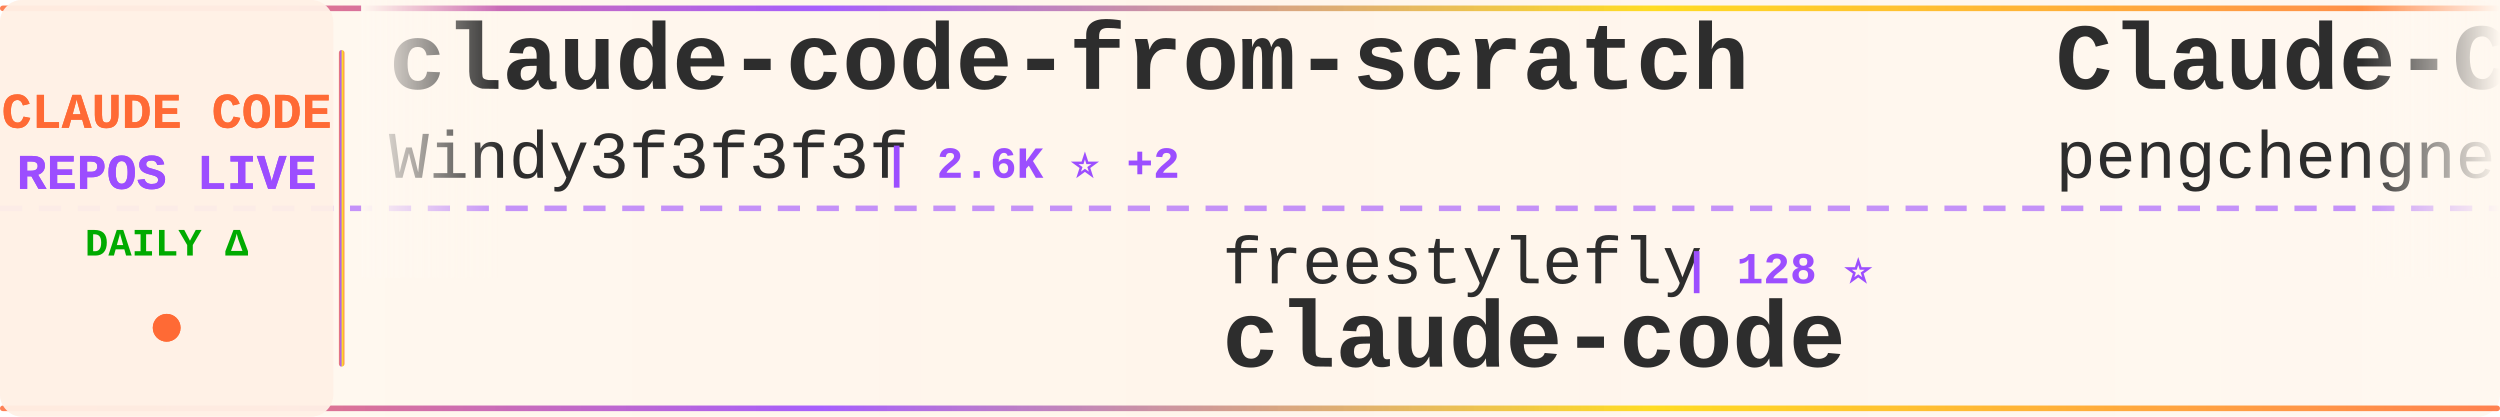
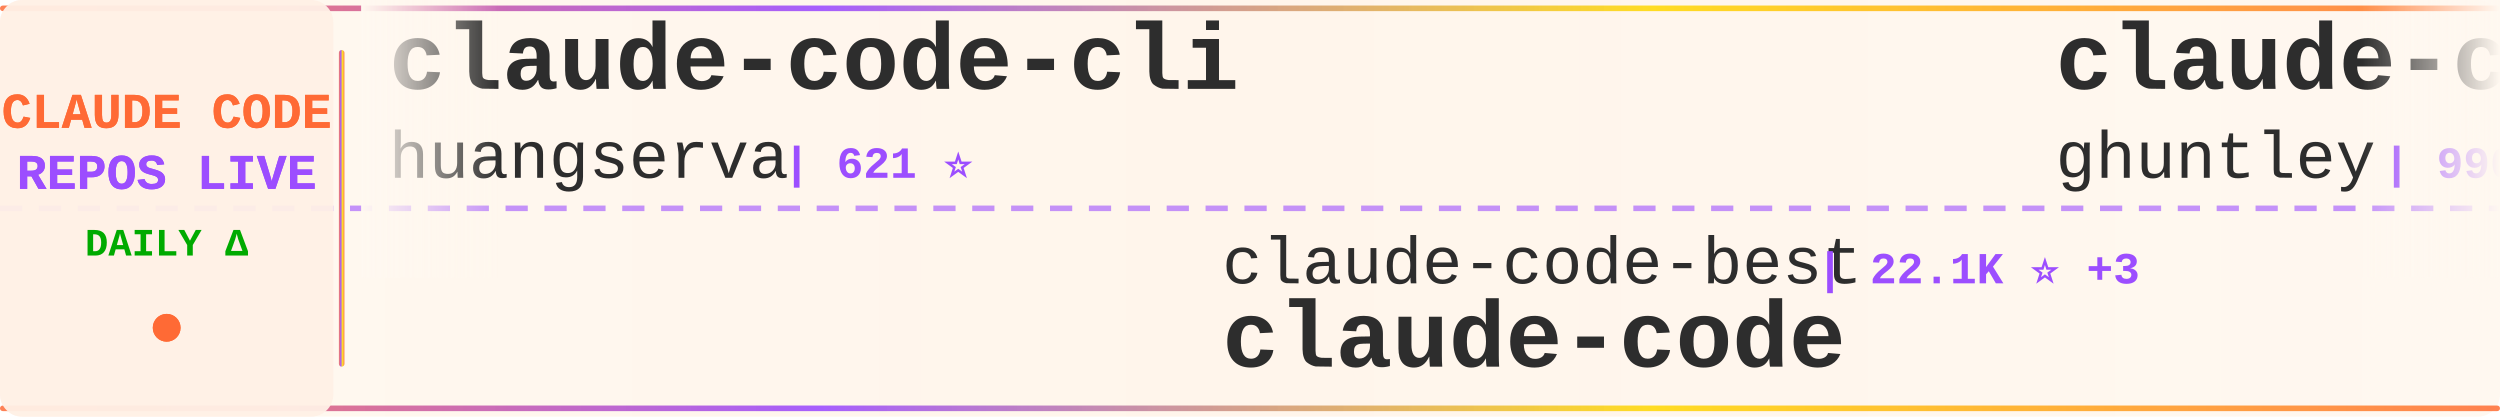
<svg xmlns="http://www.w3.org/2000/svg" width="900" height="150">
  <defs>
    <linearGradient id="tickerBg" x1="0%" y1="0%" x2="100%" y2="0%">
      <stop offset="0%" style="stop-color:#fff8f0;stop-opacity:0.98" />
      <stop offset="50%" style="stop-color:#fff5eb;stop-opacity:1" />
      <stop offset="100%" style="stop-color:#fff8f0;stop-opacity:0.98" />
    </linearGradient>
    <linearGradient id="borderGrad" x1="0%" y1="0%" x2="100%" y2="0%">
      <stop offset="0%" style="stop-color:#FF6B35;stop-opacity:0.85">
        <animate attributeName="stop-opacity" values="0.85;1;0.85" dur="2s" repeatCount="indefinite" />
      </stop>
      <stop offset="33%" style="stop-color:#9C4EFF;stop-opacity:0.9">
        <animate attributeName="stop-opacity" values="0.9;1;0.9" dur="2.2s" repeatCount="indefinite" />
      </stop>
      <stop offset="66%" style="stop-color:#FFD700;stop-opacity:0.85">
        <animate attributeName="stop-opacity" values="0.85;1;0.85" dur="1.8s" repeatCount="indefinite" />
      </stop>
      <stop offset="100%" style="stop-color:#FF6B35;stop-opacity:0.85">
        <animate attributeName="stop-opacity" values="0.85;1;0.85" dur="2s" repeatCount="indefinite" />
      </stop>
    </linearGradient>
    <filter id="textGlow">
      <feGaussianBlur stdDeviation="0.15" result="coloredBlur" />
      <feMerge>
        <feMergeNode in="coloredBlur" />
        <feMergeNode in="SourceGraphic" />
      </feMerge>
    </filter>
    <filter id="metricGlow">
      <feGaussianBlur stdDeviation="0.2" result="coloredBlur" />
      <feMerge>
        <feMergeNode in="coloredBlur" />
        <feMergeNode in="SourceGraphic" />
      </feMerge>
    </filter>
    <linearGradient id="leftFade" x1="0%" y1="0%" x2="100%" y2="0%">
      <stop offset="0%" style="stop-color:#fff8f0;stop-opacity:1" />
      <stop offset="100%" style="stop-color:#fff8f0;stop-opacity:0" />
    </linearGradient>
    <linearGradient id="rightFade" x1="0%" y1="0%" x2="100%" y2="0%">
      <stop offset="0%" style="stop-color:#fff8f0;stop-opacity:0" />
      <stop offset="100%" style="stop-color:#fff8f0;stop-opacity:1" />
    </linearGradient>
  </defs>
  <rect width="900" height="150" fill="url(#tickerBg)" rx="8" />
  <rect x="0" y="2" width="900" height="2" fill="url(#borderGrad)" rx="1" />
  <rect x="0" y="146" width="900" height="2" fill="url(#borderGrad)" rx="1" />
  <line x1="0" y1="75" x2="900" y2="75" stroke="#9C4EFF" stroke-width="2" stroke-dasharray="8 6" opacity="0.6" />
  <rect x="0" y="0" width="120" height="150" fill="#fff0e6" opacity="0.95" rx="8" />
  <text x="60" y="46" font-family="'Courier New', monospace" font-size="18" font-weight="bold" fill="#FF6B35" text-anchor="middle" filter="url(#textGlow)">
    CLAUDE CODE
  </text>
  <text x="60" y="68" font-family="'Courier New', monospace" font-size="18" font-weight="bold" fill="#9C4EFF" text-anchor="middle" filter="url(#textGlow)">
    REPOS LIVE
  </text>
  <text x="60" y="92" font-family="'Courier New', monospace" font-size="14" font-weight="bold" fill="#00aa00" text-anchor="middle">
    DAILY Δ
  </text>
  <circle cx="60" cy="118" r="5" fill="#FF6B35" filter="url(#metricGlow)">
    <animate attributeName="r" values="4;6;4" dur="1.5s" repeatCount="indefinite" />
    <animate attributeName="opacity" values="0.6;1;0.6" dur="1.5s" repeatCount="indefinite" />
  </circle>
  <rect x="122" y="18" width="2" height="114" fill="url(#borderGrad)" rx="1" />
  <clipPath id="tickerClip">
    <rect x="130" y="0" width="770" height="150" />
  </clipPath>
  <g clip-path="url(#tickerClip)">
    <g id="tickerItems">
      <animateTransform attributeName="transform" attributeType="XML" type="translate" from="0 0" to="-3000 0" dur="54s" repeatCount="indefinite" />
      <g transform="translate(0, 0)">
-         <text x="140" y="32" font-family="'Courier New', monospace" font-size="34" font-weight="bold" fill="#2d2d2d">claude-code-from-scratch</text>
-         <text x="140" y="64" font-family="'Courier New', monospace" font-size="24" font-weight="normal" fill="#2d2d2d" opacity="1.0">Windy3f3f3f3f</text>
-         <text x="318" y="64" font-family="'Courier New', monospace" font-size="16" font-weight="bold" fill="#9C4EFF"> | 2.6K ⭐ +2</text>
+         <text x="140" y="32" font-family="'Courier New', monospace" font-size="34" font-weight="bold" fill="#2d2d2d">claude-code-cli</text>
+         <text x="140" y="64" font-family="'Courier New', monospace" font-size="24" font-weight="normal" fill="#2d2d2d" opacity="1.0">huangserva</text>
+         <text x="282" y="64" font-family="'Courier New', monospace" font-size="16" font-weight="bold" fill="#9C4EFF"> | 621 ⭐</text>
      </g>
      <g transform="translate(300, 0)">
-         <text x="140" y="102" font-family="'Courier New', monospace" font-size="24" font-weight="normal" fill="#2d2d2d" opacity="1.0">freestylefly</text>
-         <text x="306" y="102" font-family="'Courier New', monospace" font-size="16" font-weight="bold" fill="#9C4EFF"> | 128 ⭐</text>
+         <text x="140" y="102" font-family="'Courier New', monospace" font-size="24" font-weight="normal" fill="#2d2d2d" opacity="1.0">claude-code-best</text>
+         <text x="354" y="102" font-family="'Courier New', monospace" font-size="16" font-weight="bold" fill="#9C4EFF"> | 22.1K ⭐ +3</text>
        <text x="140" y="132" font-family="'Courier New', monospace" font-size="34" font-weight="bold" fill="#2d2d2d">claude-code</text>
      </g>
      <g transform="translate(600, 0)">
-         <text x="140" y="32" font-family="'Courier New', monospace" font-size="34" font-weight="bold" fill="#2d2d2d">Claude-Code</text>
-         <text x="140" y="64" font-family="'Courier New', monospace" font-size="24" font-weight="normal" fill="#2d2d2d" opacity="1.0">pengchengneo</text>
-         <text x="306" y="64" font-family="'Courier New', monospace" font-size="16" font-weight="bold" fill="#9C4EFF"> | 1.7K ⭐</text>
+         <text x="140" y="32" font-family="'Courier New', monospace" font-size="34" font-weight="bold" fill="#2d2d2d">claude-code-source-code-...</text>
+         <text x="140" y="64" font-family="'Courier New', monospace" font-size="24" font-weight="normal" fill="#2d2d2d" opacity="1.0">ghuntley</text>
+         <text x="258" y="64" font-family="'Courier New', monospace" font-size="16" font-weight="bold" fill="#9C4EFF"> | 990 ⭐</text>
      </g>
      <g transform="translate(900, 0)">
-         <text x="140" y="102" font-family="'Courier New', monospace" font-size="24" font-weight="normal" fill="#2d2d2d" opacity="1.0">feiskyer</text>
-         <text x="258" y="102" font-family="'Courier New', monospace" font-size="16" font-weight="bold" fill="#9C4EFF"> | 1.6K ⭐ -1</text>
-         <text x="140" y="132" font-family="'Courier New', monospace" font-size="34" font-weight="bold" fill="#2d2d2d">claude-code-settings</text>
+         <text x="140" y="102" font-family="'Courier New', monospace" font-size="24" font-weight="normal" fill="#2d2d2d" opacity="1.0">frankbria</text>
+         <text x="270" y="102" font-family="'Courier New', monospace" font-size="16" font-weight="bold" fill="#9C4EFF"> | 9.6K ⭐</text>
+         <text x="140" y="132" font-family="'Courier New', monospace" font-size="34" font-weight="bold" fill="#2d2d2d">ralph-claude-code</text>
      </g>
      <g transform="translate(1200, 0)">
-         <text x="140" y="32" font-family="'Courier New', monospace" font-size="34" font-weight="bold" fill="#2d2d2d">claude-code-action</text>
-         <text x="140" y="64" font-family="'Courier New', monospace" font-size="24" font-weight="normal" fill="#2d2d2d" opacity="1.0">anthropics</text>
-         <text x="282" y="64" font-family="'Courier New', monospace" font-size="16" font-weight="bold" fill="#9C4EFF"> | 8.7K ⭐ +2</text>
+         <text x="140" y="32" font-family="'Courier New', monospace" font-size="34" font-weight="bold" fill="#2d2d2d">claude-code-system-promp...</text>
+         <text x="140" y="64" font-family="'Courier New', monospace" font-size="24" font-weight="normal" fill="#2d2d2d" opacity="1.0">Piebald-AI</text>
+         <text x="282" y="64" font-family="'Courier New', monospace" font-size="16" font-weight="bold" fill="#9C4EFF"> | 12.4K ⭐ +6</text>
      </g>
      <g transform="translate(1500, 0)">
-         <text x="140" y="102" font-family="'Courier New', monospace" font-size="24" font-weight="normal" fill="#2d2d2d" opacity="1.0">Cranot</text>
-         <text x="234" y="102" font-family="'Courier New', monospace" font-size="16" font-weight="bold" fill="#9C4EFF"> | 2.9K ⭐</text>
-         <text x="140" y="132" font-family="'Courier New', monospace" font-size="34" font-weight="bold" fill="#2d2d2d">claude-code-guide</text>
+         <text x="140" y="102" font-family="'Courier New', monospace" font-size="24" font-weight="normal" fill="#2d2d2d" opacity="1.0">asgeirtj</text>
+         <text x="258" y="102" font-family="'Courier New', monospace" font-size="16" font-weight="bold" fill="#9C4EFF"> | 63.1K ⭐ +12</text>
+         <text x="140" y="132" font-family="'Courier New', monospace" font-size="34" font-weight="bold" fill="#2d2d2d">system_prompts_leaks</text>
      </g>
      <g transform="translate(1800, 0)">
-         <text x="140" y="32" font-family="'Courier New', monospace" font-size="34" font-weight="bold" fill="#2d2d2d">awesome-claude-code</text>
-         <text x="140" y="64" font-family="'Courier New', monospace" font-size="24" font-weight="normal" fill="#2d2d2d" opacity="1.0">jqueryscript</text>
-         <text x="306" y="64" font-family="'Courier New', monospace" font-size="16" font-weight="bold" fill="#9C4EFF"> | 501 ⭐ +1</text>
+         <text x="140" y="32" font-family="'Courier New', monospace" font-size="34" font-weight="bold" fill="#2d2d2d">claude-code-best-practic...</text>
+         <text x="140" y="64" font-family="'Courier New', monospace" font-size="24" font-weight="normal" fill="#2d2d2d" opacity="1.0">shanraisshan</text>
+         <text x="306" y="64" font-family="'Courier New', monospace" font-size="16" font-weight="bold" fill="#9C4EFF"> | 64.7K ⭐ +5</text>
      </g>
      <g transform="translate(2100, 0)">
-         <text x="140" y="102" font-family="'Courier New', monospace" font-size="24" font-weight="normal" fill="#2d2d2d" opacity="1.0">alejandrobalderas</text>
-         <text x="366" y="102" font-family="'Courier New', monospace" font-size="16" font-weight="bold" fill="#9C4EFF"> | 2.8K ⭐ +1</text>
-         <text x="140" y="132" font-family="'Courier New', monospace" font-size="34" font-weight="bold" fill="#2d2d2d">claude-code-from-source</text>
+         <text x="140" y="102" font-family="'Courier New', monospace" font-size="24" font-weight="normal" fill="#2d2d2d" opacity="1.0">sugyan</text>
+         <text x="234" y="102" font-family="'Courier New', monospace" font-size="16" font-weight="bold" fill="#9C4EFF"> | 1.1K ⭐</text>
+         <text x="140" y="132" font-family="'Courier New', monospace" font-size="34" font-weight="bold" fill="#2d2d2d">claude-code-webui</text>
      </g>
      <g transform="translate(2400, 0)">
-         <text x="140" y="32" font-family="'Courier New', monospace" font-size="34" font-weight="bold" fill="#2d2d2d">awesome-claude-code-plug...</text>
-         <text x="140" y="64" font-family="'Courier New', monospace" font-size="24" font-weight="normal" fill="#2d2d2d" opacity="1.0">ccplugins</text>
-         <text x="270" y="64" font-family="'Courier New', monospace" font-size="16" font-weight="bold" fill="#9C4EFF"> | 919 ⭐ +1</text>
+         <text x="140" y="32" font-family="'Courier New', monospace" font-size="34" font-weight="bold" fill="#2d2d2d">Auto-claude-code-researc...</text>
+         <text x="140" y="64" font-family="'Courier New', monospace" font-size="24" font-weight="normal" fill="#2d2d2d" opacity="1.0">wanshuiyin</text>
+         <text x="282" y="64" font-family="'Courier New', monospace" font-size="16" font-weight="bold" fill="#9C4EFF"> | 14.9K ⭐ +3</text>
      </g>
      <g transform="translate(2700, 0)">
-         <text x="140" y="102" font-family="'Courier New', monospace" font-size="24" font-weight="normal" fill="#2d2d2d" opacity="1.0">liuup</text>
-         <text x="222" y="102" font-family="'Courier New', monospace" font-size="16" font-weight="bold" fill="#9C4EFF"> | 3.8K ⭐ +4</text>
-         <text x="140" y="132" font-family="'Courier New', monospace" font-size="34" font-weight="bold" fill="#2d2d2d">claude-code-analysis</text>
+         <text x="140" y="102" font-family="'Courier New', monospace" font-size="24" font-weight="normal" fill="#2d2d2d" opacity="1.0">hangsman</text>
+         <text x="258" y="102" font-family="'Courier New', monospace" font-size="16" font-weight="bold" fill="#9C4EFF"> | 791 ⭐</text>
+         <text x="140" y="132" font-family="'Courier New', monospace" font-size="34" font-weight="bold" fill="#2d2d2d">claude-code-source</text>
      </g>
      <g transform="translate(3000, 0)">
-         <text x="140" y="32" font-family="'Courier New', monospace" font-size="34" font-weight="bold" fill="#2d2d2d">claude-code-from-scratch</text>
-         <text x="140" y="64" font-family="'Courier New', monospace" font-size="24" font-weight="normal" fill="#2d2d2d" opacity="1.0">Windy3f3f3f3f</text>
-         <text x="318" y="64" font-family="'Courier New', monospace" font-size="16" font-weight="bold" fill="#9C4EFF"> | 2.6K ⭐ +2</text>
+         <text x="140" y="32" font-family="'Courier New', monospace" font-size="34" font-weight="bold" fill="#2d2d2d">claude-code-cli</text>
+         <text x="140" y="64" font-family="'Courier New', monospace" font-size="24" font-weight="normal" fill="#2d2d2d" opacity="1.0">huangserva</text>
+         <text x="282" y="64" font-family="'Courier New', monospace" font-size="16" font-weight="bold" fill="#9C4EFF"> | 621 ⭐</text>
      </g>
      <g transform="translate(3300, 0)">
-         <text x="140" y="102" font-family="'Courier New', monospace" font-size="24" font-weight="normal" fill="#2d2d2d" opacity="1.0">freestylefly</text>
-         <text x="306" y="102" font-family="'Courier New', monospace" font-size="16" font-weight="bold" fill="#9C4EFF"> | 128 ⭐</text>
+         <text x="140" y="102" font-family="'Courier New', monospace" font-size="24" font-weight="normal" fill="#2d2d2d" opacity="1.0">claude-code-best</text>
+         <text x="354" y="102" font-family="'Courier New', monospace" font-size="16" font-weight="bold" fill="#9C4EFF"> | 22.1K ⭐ +3</text>
        <text x="140" y="132" font-family="'Courier New', monospace" font-size="34" font-weight="bold" fill="#2d2d2d">claude-code</text>
      </g>
      <g transform="translate(3600, 0)">
-         <text x="140" y="32" font-family="'Courier New', monospace" font-size="34" font-weight="bold" fill="#2d2d2d">Claude-Code</text>
-         <text x="140" y="64" font-family="'Courier New', monospace" font-size="24" font-weight="normal" fill="#2d2d2d" opacity="1.0">pengchengneo</text>
-         <text x="306" y="64" font-family="'Courier New', monospace" font-size="16" font-weight="bold" fill="#9C4EFF"> | 1.7K ⭐</text>
+         <text x="140" y="32" font-family="'Courier New', monospace" font-size="34" font-weight="bold" fill="#2d2d2d">claude-code-source-code-...</text>
+         <text x="140" y="64" font-family="'Courier New', monospace" font-size="24" font-weight="normal" fill="#2d2d2d" opacity="1.0">ghuntley</text>
+         <text x="258" y="64" font-family="'Courier New', monospace" font-size="16" font-weight="bold" fill="#9C4EFF"> | 990 ⭐</text>
      </g>
      <g transform="translate(3900, 0)">
-         <text x="140" y="102" font-family="'Courier New', monospace" font-size="24" font-weight="normal" fill="#2d2d2d" opacity="1.0">feiskyer</text>
-         <text x="258" y="102" font-family="'Courier New', monospace" font-size="16" font-weight="bold" fill="#9C4EFF"> | 1.6K ⭐ -1</text>
-         <text x="140" y="132" font-family="'Courier New', monospace" font-size="34" font-weight="bold" fill="#2d2d2d">claude-code-settings</text>
+         <text x="140" y="102" font-family="'Courier New', monospace" font-size="24" font-weight="normal" fill="#2d2d2d" opacity="1.0">frankbria</text>
+         <text x="270" y="102" font-family="'Courier New', monospace" font-size="16" font-weight="bold" fill="#9C4EFF"> | 9.6K ⭐</text>
+         <text x="140" y="132" font-family="'Courier New', monospace" font-size="34" font-weight="bold" fill="#2d2d2d">ralph-claude-code</text>
      </g>
    </g>
  </g>
  <rect x="130" y="0" width="50" height="100" fill="url(#leftFade)" />
  <rect x="850" y="0" width="50" height="100" fill="url(#rightFade)" />
</svg>
